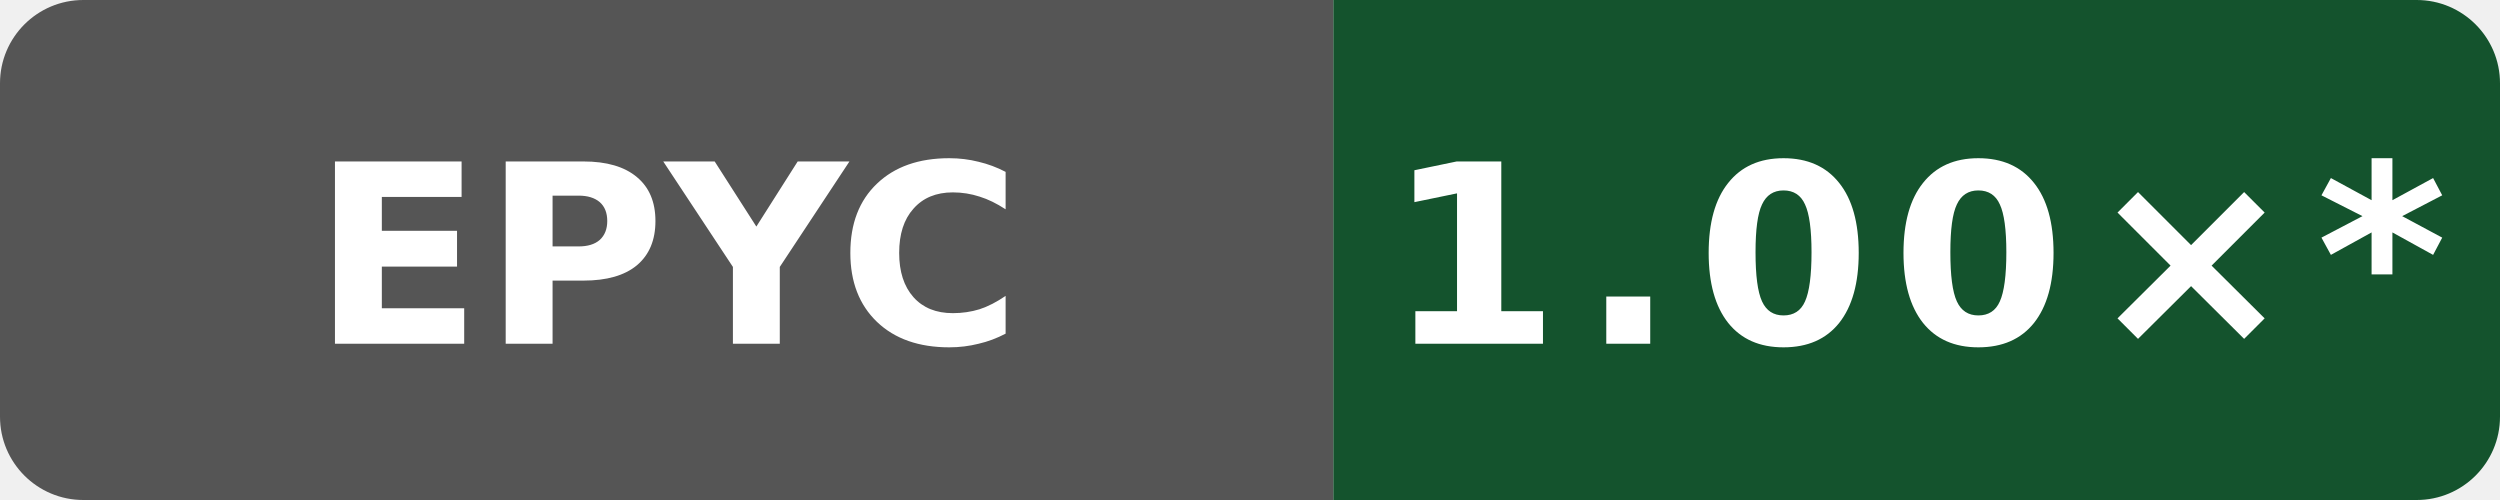
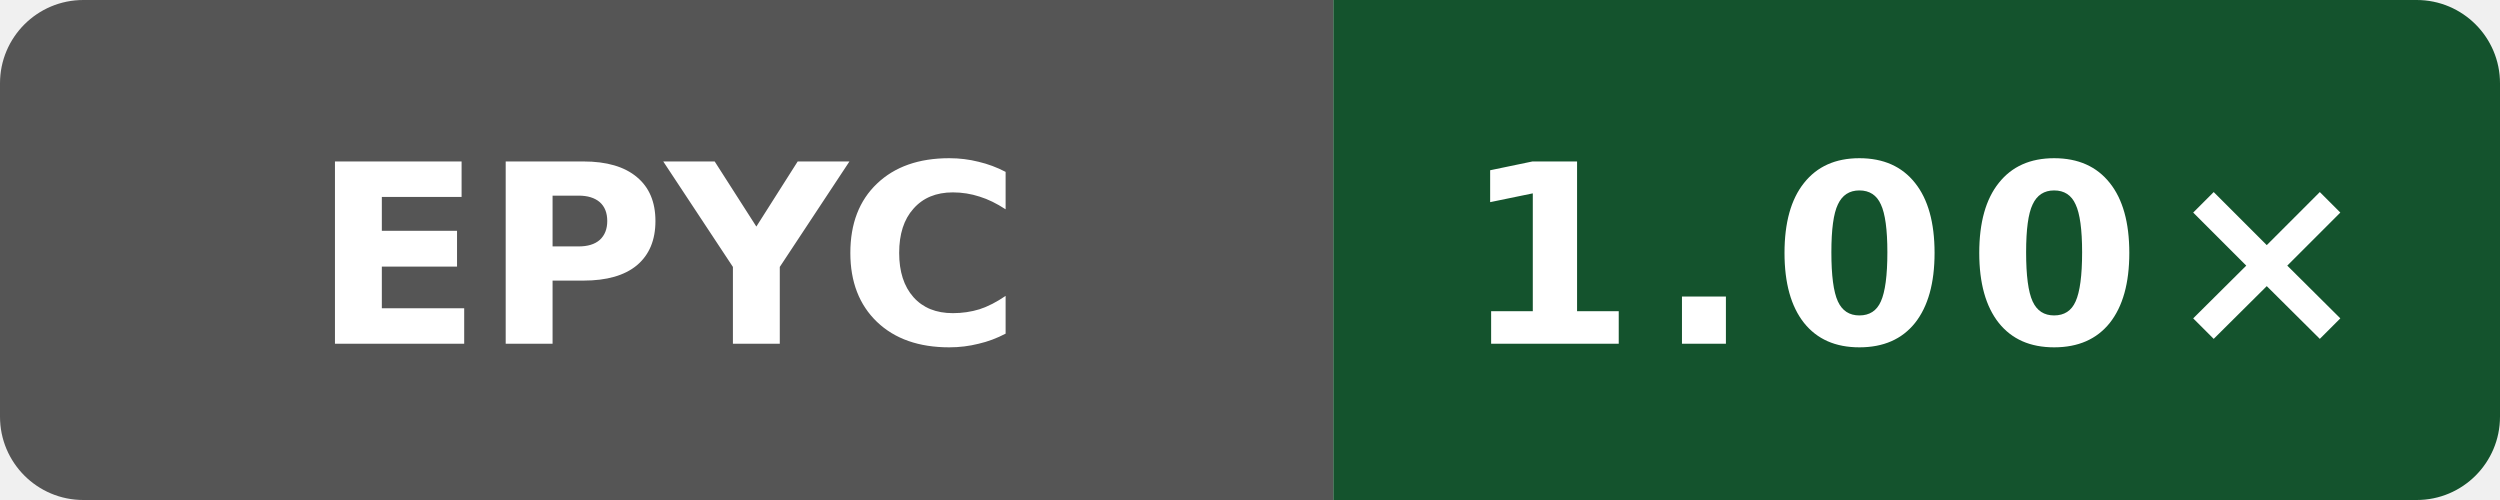
- <svg xmlns="http://www.w3.org/2000/svg" data-original-label="Public O3 generated vs clang; AMD EPYC 7763 64-Core Processor; revision bb09801053e48486beebe014071a71353ce9be0b" data-original-message="1.00×" width="120" height="24" viewBox="0 0 120 24" role="img" aria-label="Public O3 generated vs clang; AMD EPYC 7763 64-Core Processor; revision bb09801053e48486beebe014071a71353ce9be0b; measured bb09801053e48486beebe014071a71353ce9be0b; 10 commits behind main: 1.00×*">
+ <svg xmlns="http://www.w3.org/2000/svg" data-original-label="Public O3 generated vs clang; AMD EPYC 7763 64-Core Processor; revision b8749c61550bdf9b4d65e7e01182a1f856100a46" data-original-message="1.00×" width="120" height="24" viewBox="0 0 120 24" role="img" aria-label="Public O3 generated vs clang; AMD EPYC 7763 64-Core Processor; revision b8749c61550bdf9b4d65e7e01182a1f856100a46; measured b8749c61550bdf9b4d65e7e01182a1f856100a46; 0 commits behind main: 1.00×">
  <defs>
    <clipPath id="badge">
      <rect width="120" height="24" rx="4" />
    </clipPath>
  </defs>
  <g clip-path="url(#badge)">
    <rect width="64" height="24" fill="#555" />
    <rect x="64" width="56" height="24" fill="#14532d" />
  </g>
  <text x="32" y="16.5" fill="#fff" text-anchor="middle" font-family="Verdana,Geneva,DejaVu Sans,sans-serif" font-size="12" font-weight="700" textLength="31" lengthAdjust="spacingAndGlyphs">EPYC</text>
-   <text x="92" y="16.5" fill="#fff" text-anchor="middle" font-family="Verdana,Geneva,DejaVu Sans,sans-serif" font-size="12" font-weight="700" letter-spacing="1" textLength="44" lengthAdjust="spacingAndGlyphs">1.00×*</text>
+   <text x="92" y="16.5" fill="#fff" text-anchor="middle" font-family="Verdana,Geneva,DejaVu Sans,sans-serif" font-size="12" font-weight="700" letter-spacing="1" textLength="39" lengthAdjust="spacingAndGlyphs">1.00×</text>
</svg>
